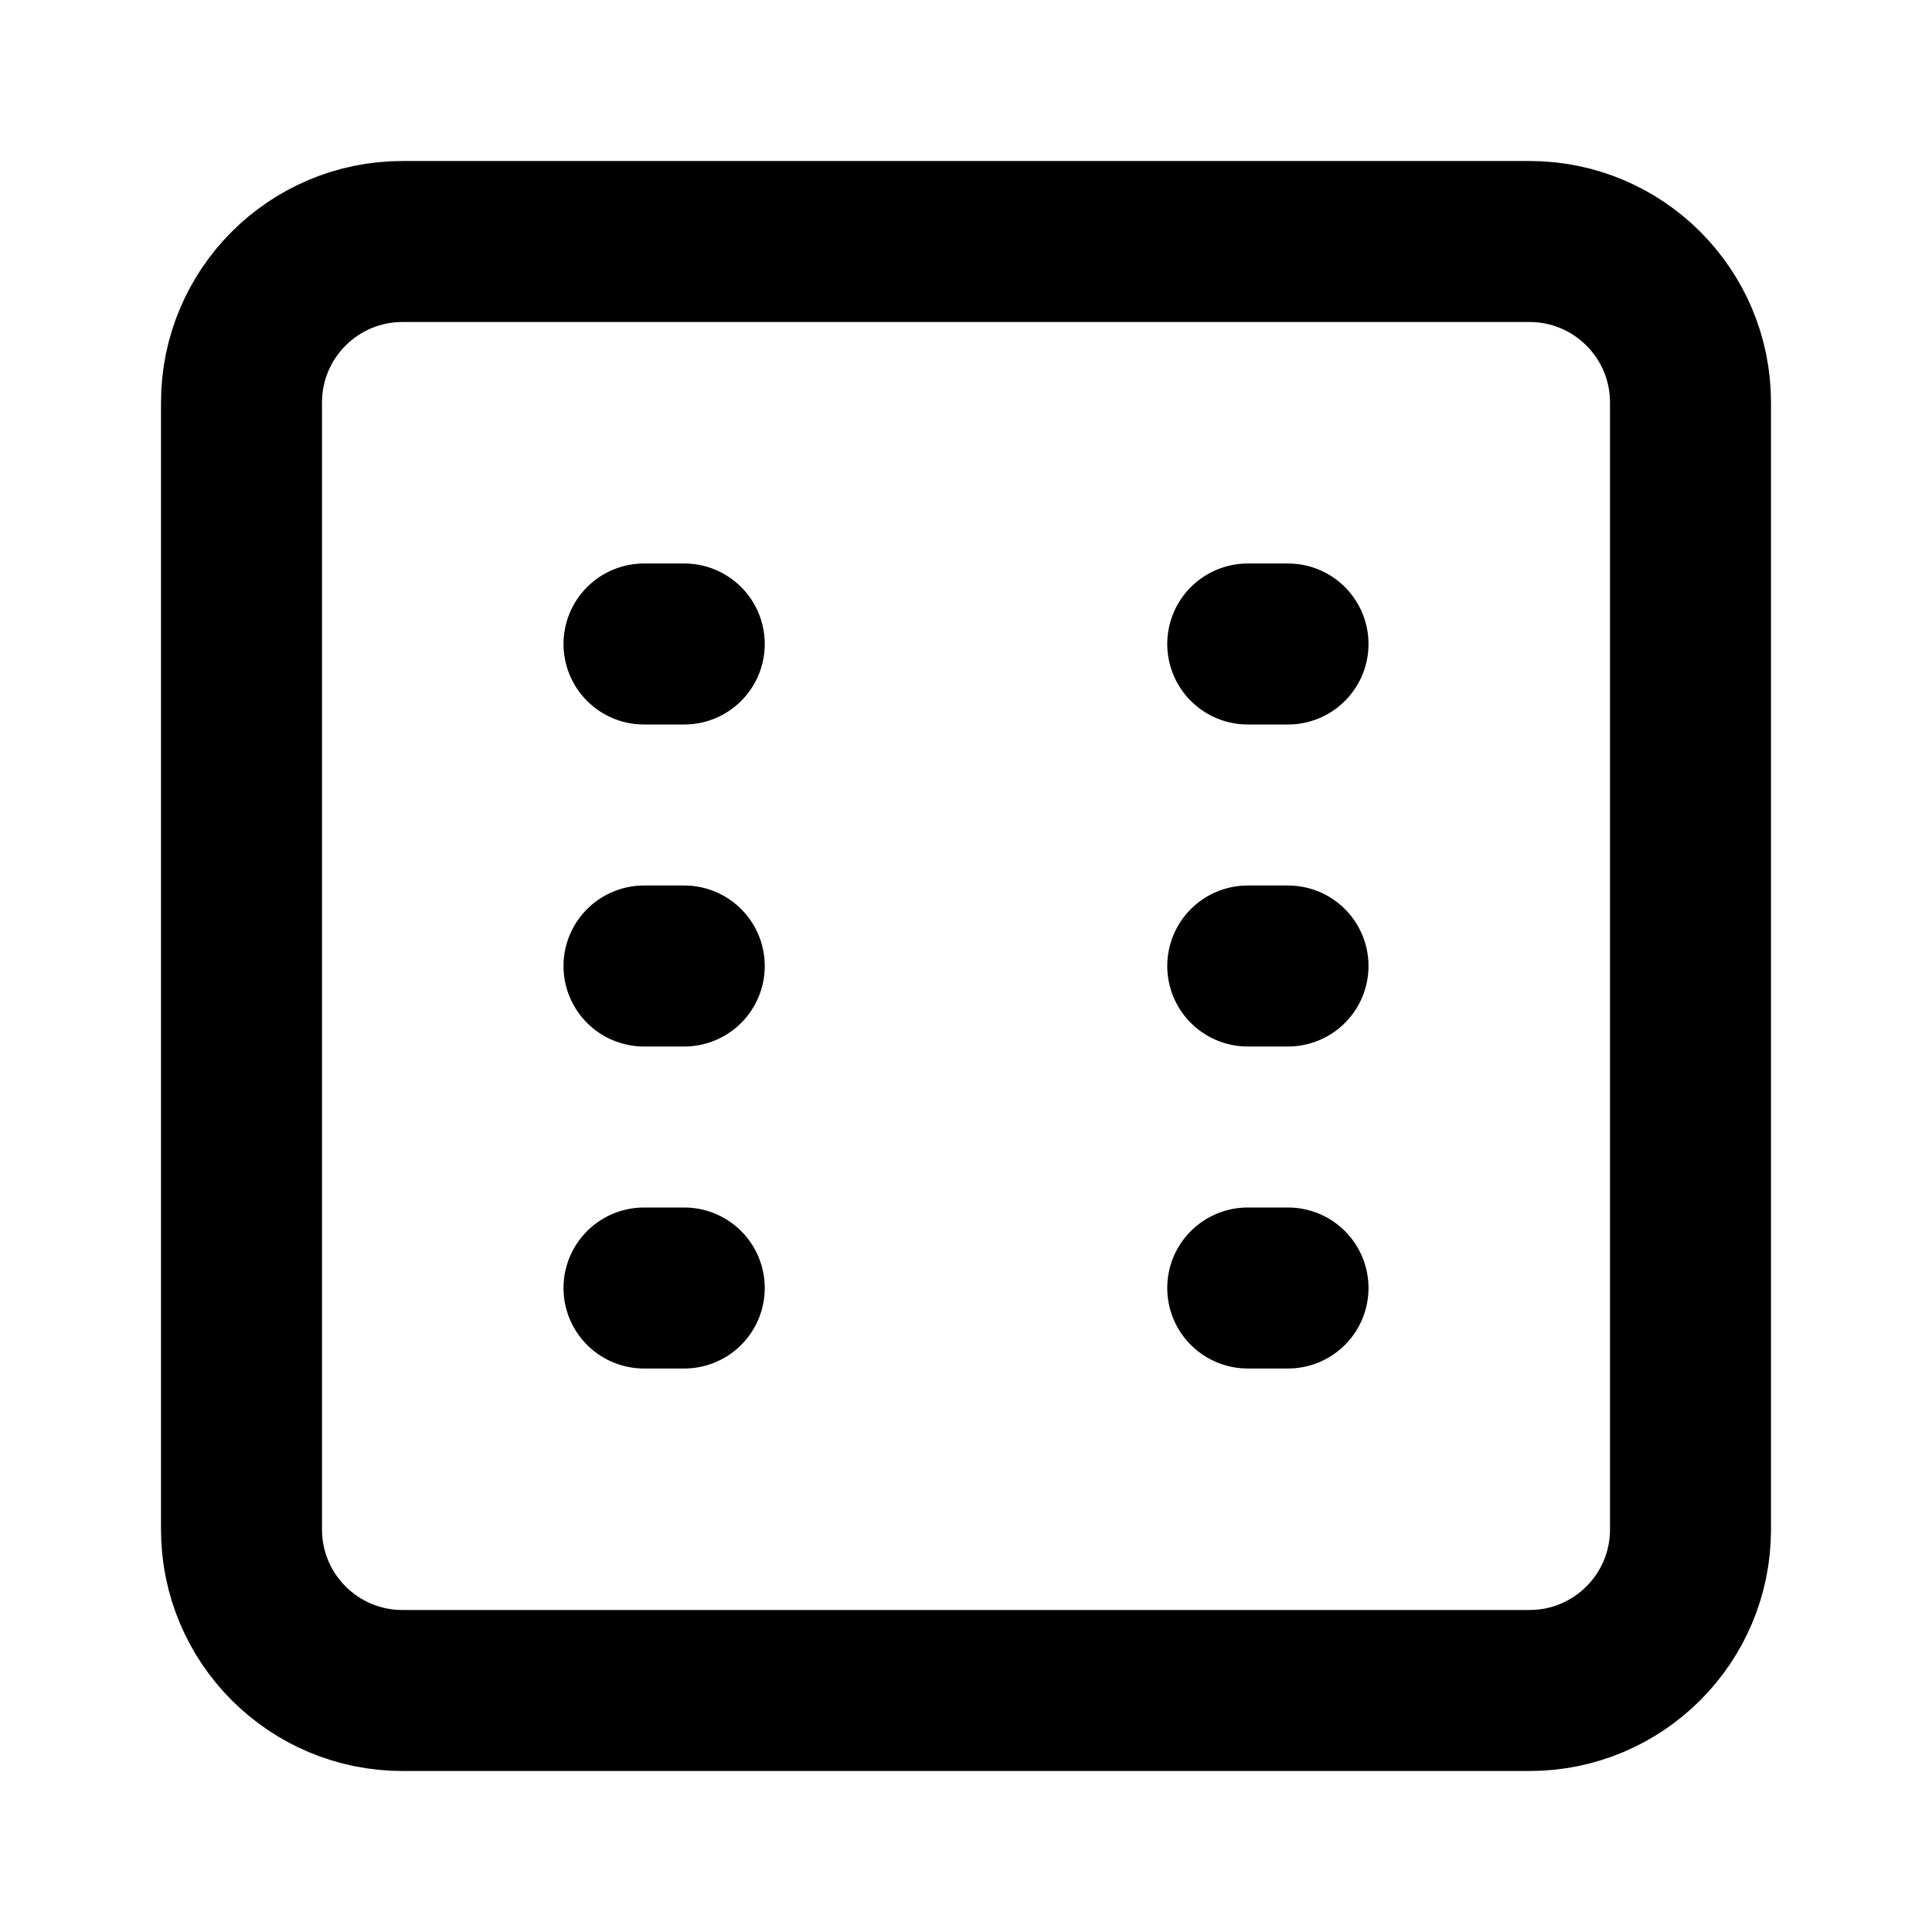
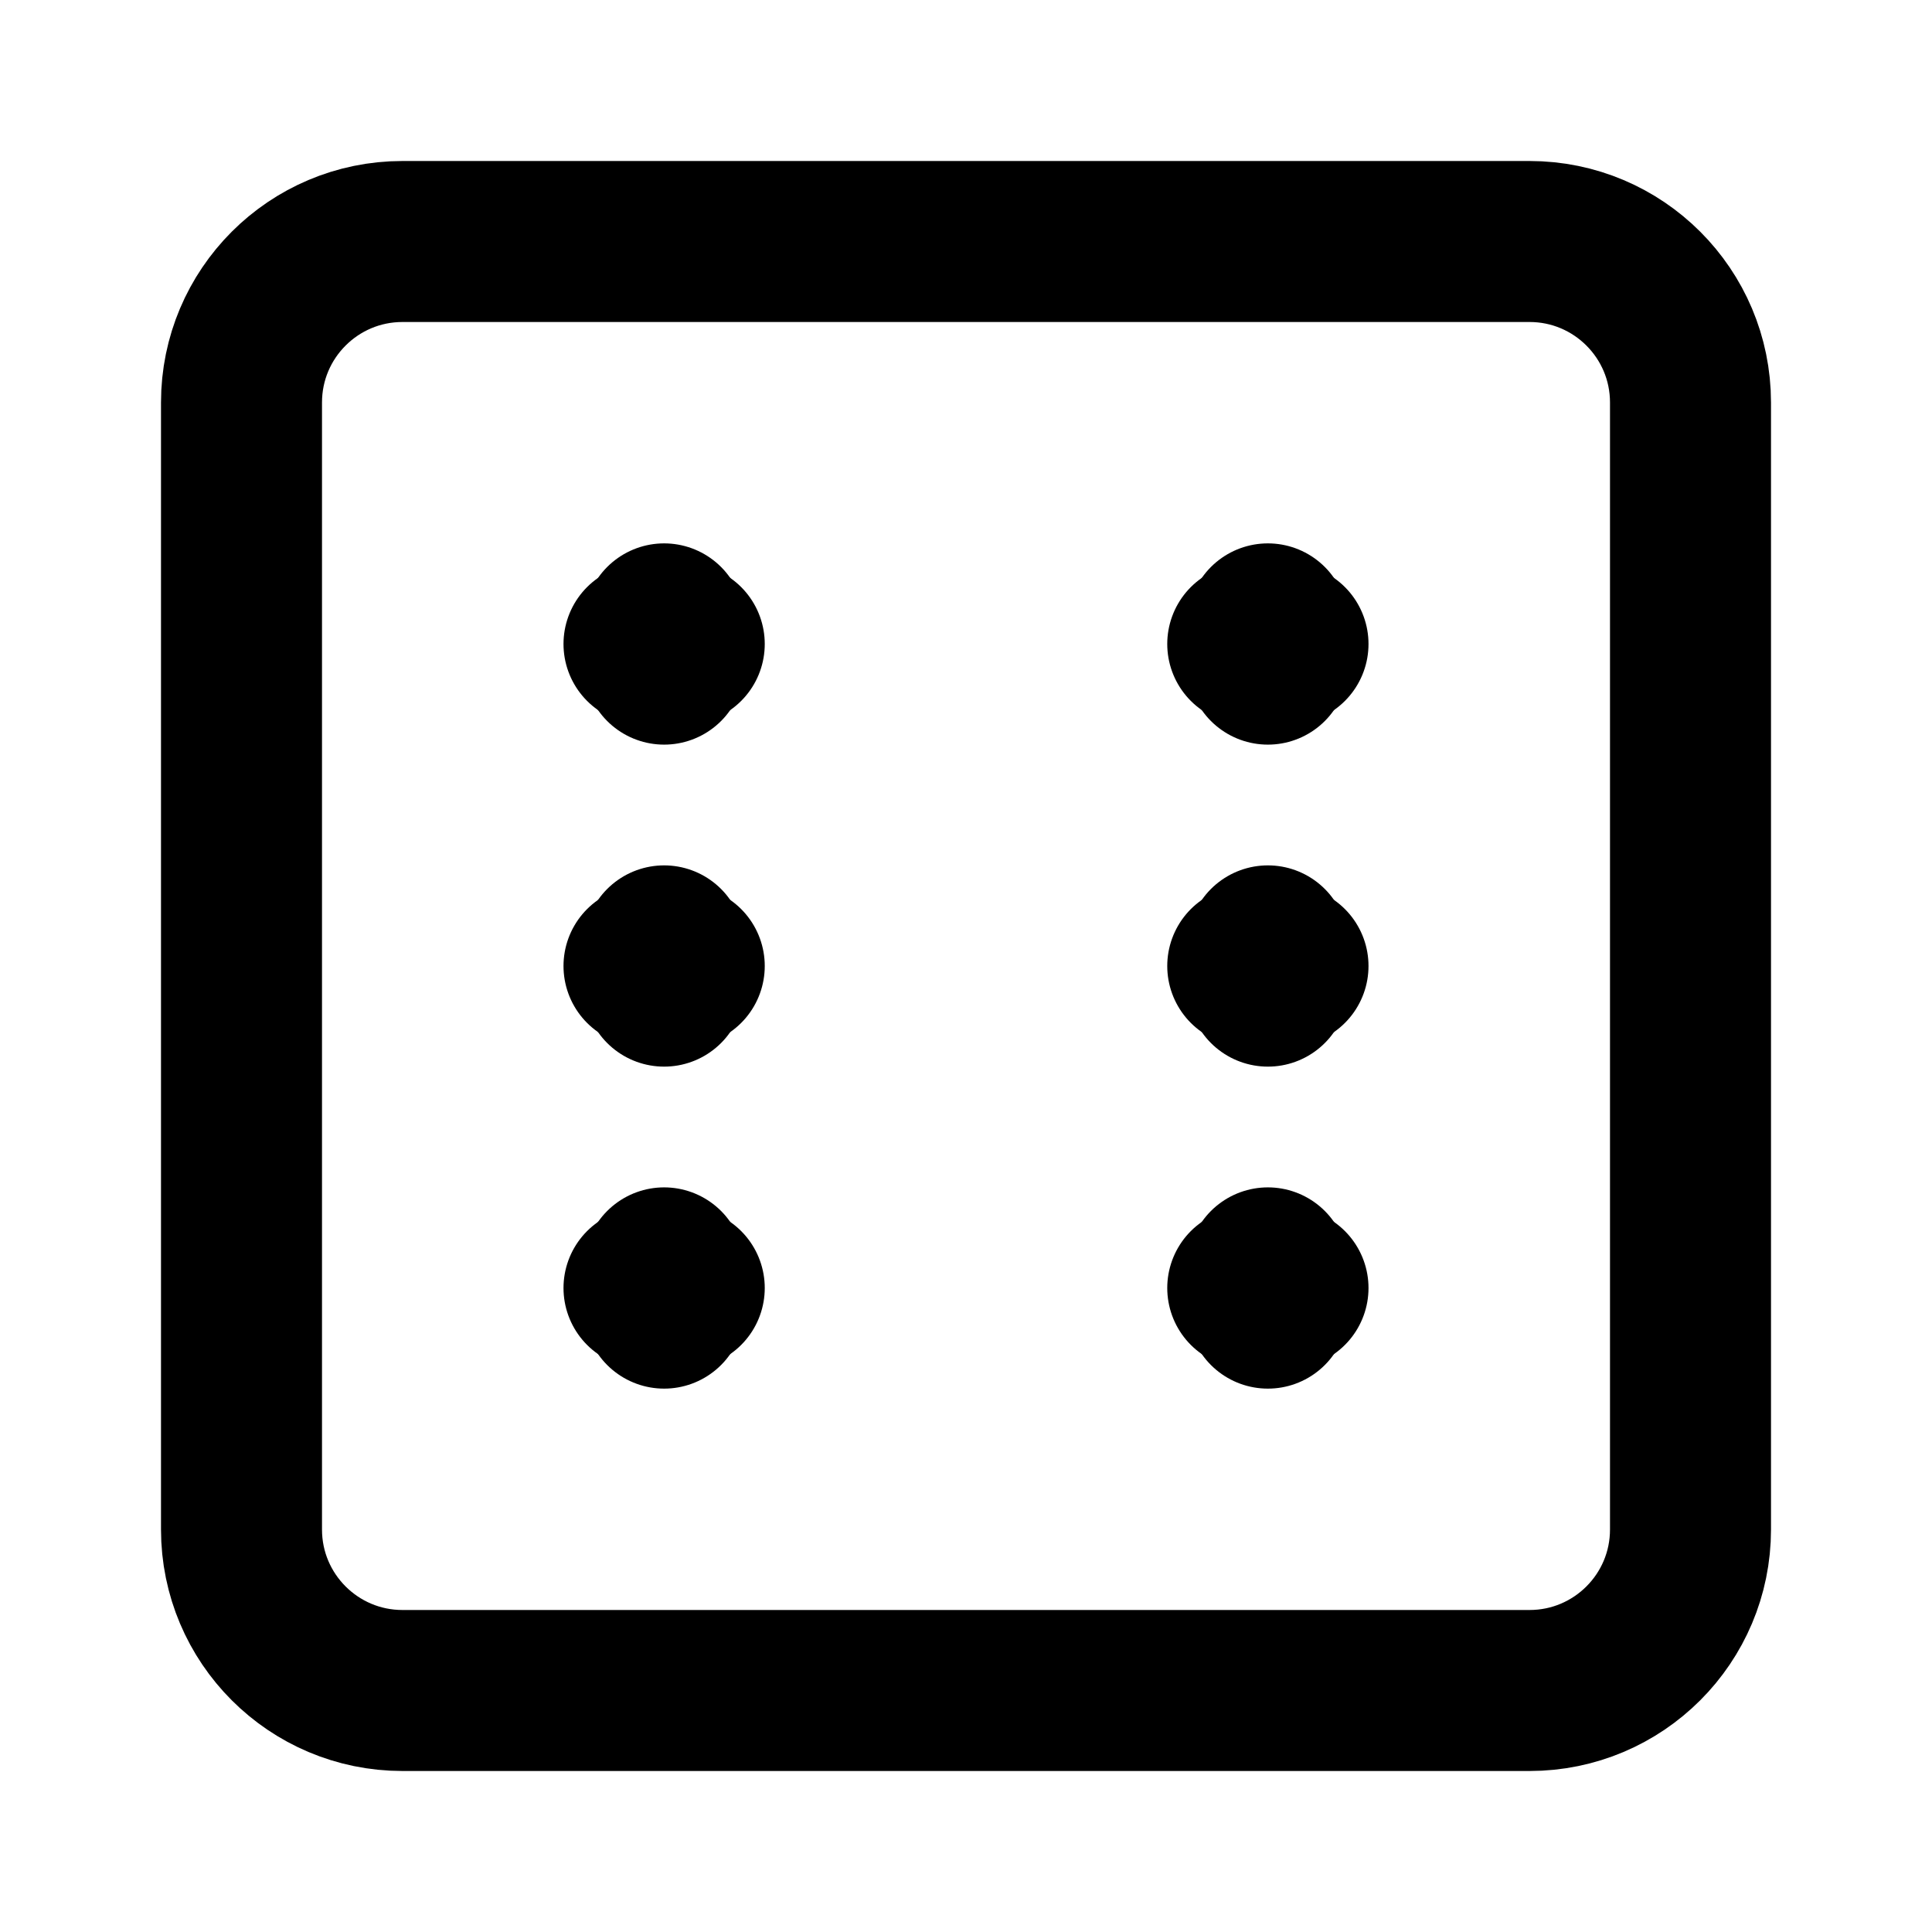
<svg xmlns="http://www.w3.org/2000/svg" viewBox="0 0 24 24" fill="none" stroke="currentColor">
  <rect x="3" y="3" width="18" height="18" rx="2" stroke="currentColor" stroke-width="2" stroke-linecap="round" stroke-linejoin="round" />
  <path d="M8 8H8.5" stroke="currentColor" stroke-width="2" stroke-linecap="round" />
+   <path d="M8.25 7.75V8.25" stroke="currentColor" stroke-width="2" stroke-linecap="round" />
+   <path d="M8.25 11.75V12.25" stroke="currentColor" stroke-width="2" stroke-linecap="round" />
+   <path d="M8.25 15.75V16.25" stroke="currentColor" stroke-width="2" stroke-linecap="round" />
  <path d="M15.5 8H16" stroke="currentColor" stroke-width="2" stroke-linecap="round" />
+   <path d="M15.75 7.75V8.25" stroke="currentColor" stroke-width="2" stroke-linecap="round" />
+   <path d="M15.75 11.75V12.25" stroke="currentColor" stroke-width="2" stroke-linecap="round" />
+   <path d="M15.75 15.75V16.25" stroke="currentColor" stroke-width="2" stroke-linecap="round" />
  <path d="M8 12H8.5" stroke="currentColor" stroke-width="2" stroke-linecap="round" />
  <path d="M15.5 12H16" stroke="currentColor" stroke-width="2" stroke-linecap="round" />
  <path d="M8 16H8.5" stroke="currentColor" stroke-width="2" stroke-linecap="round" />
  <path d="M15.5 16H16" stroke="currentColor" stroke-width="2" stroke-linecap="round" />
</svg>
